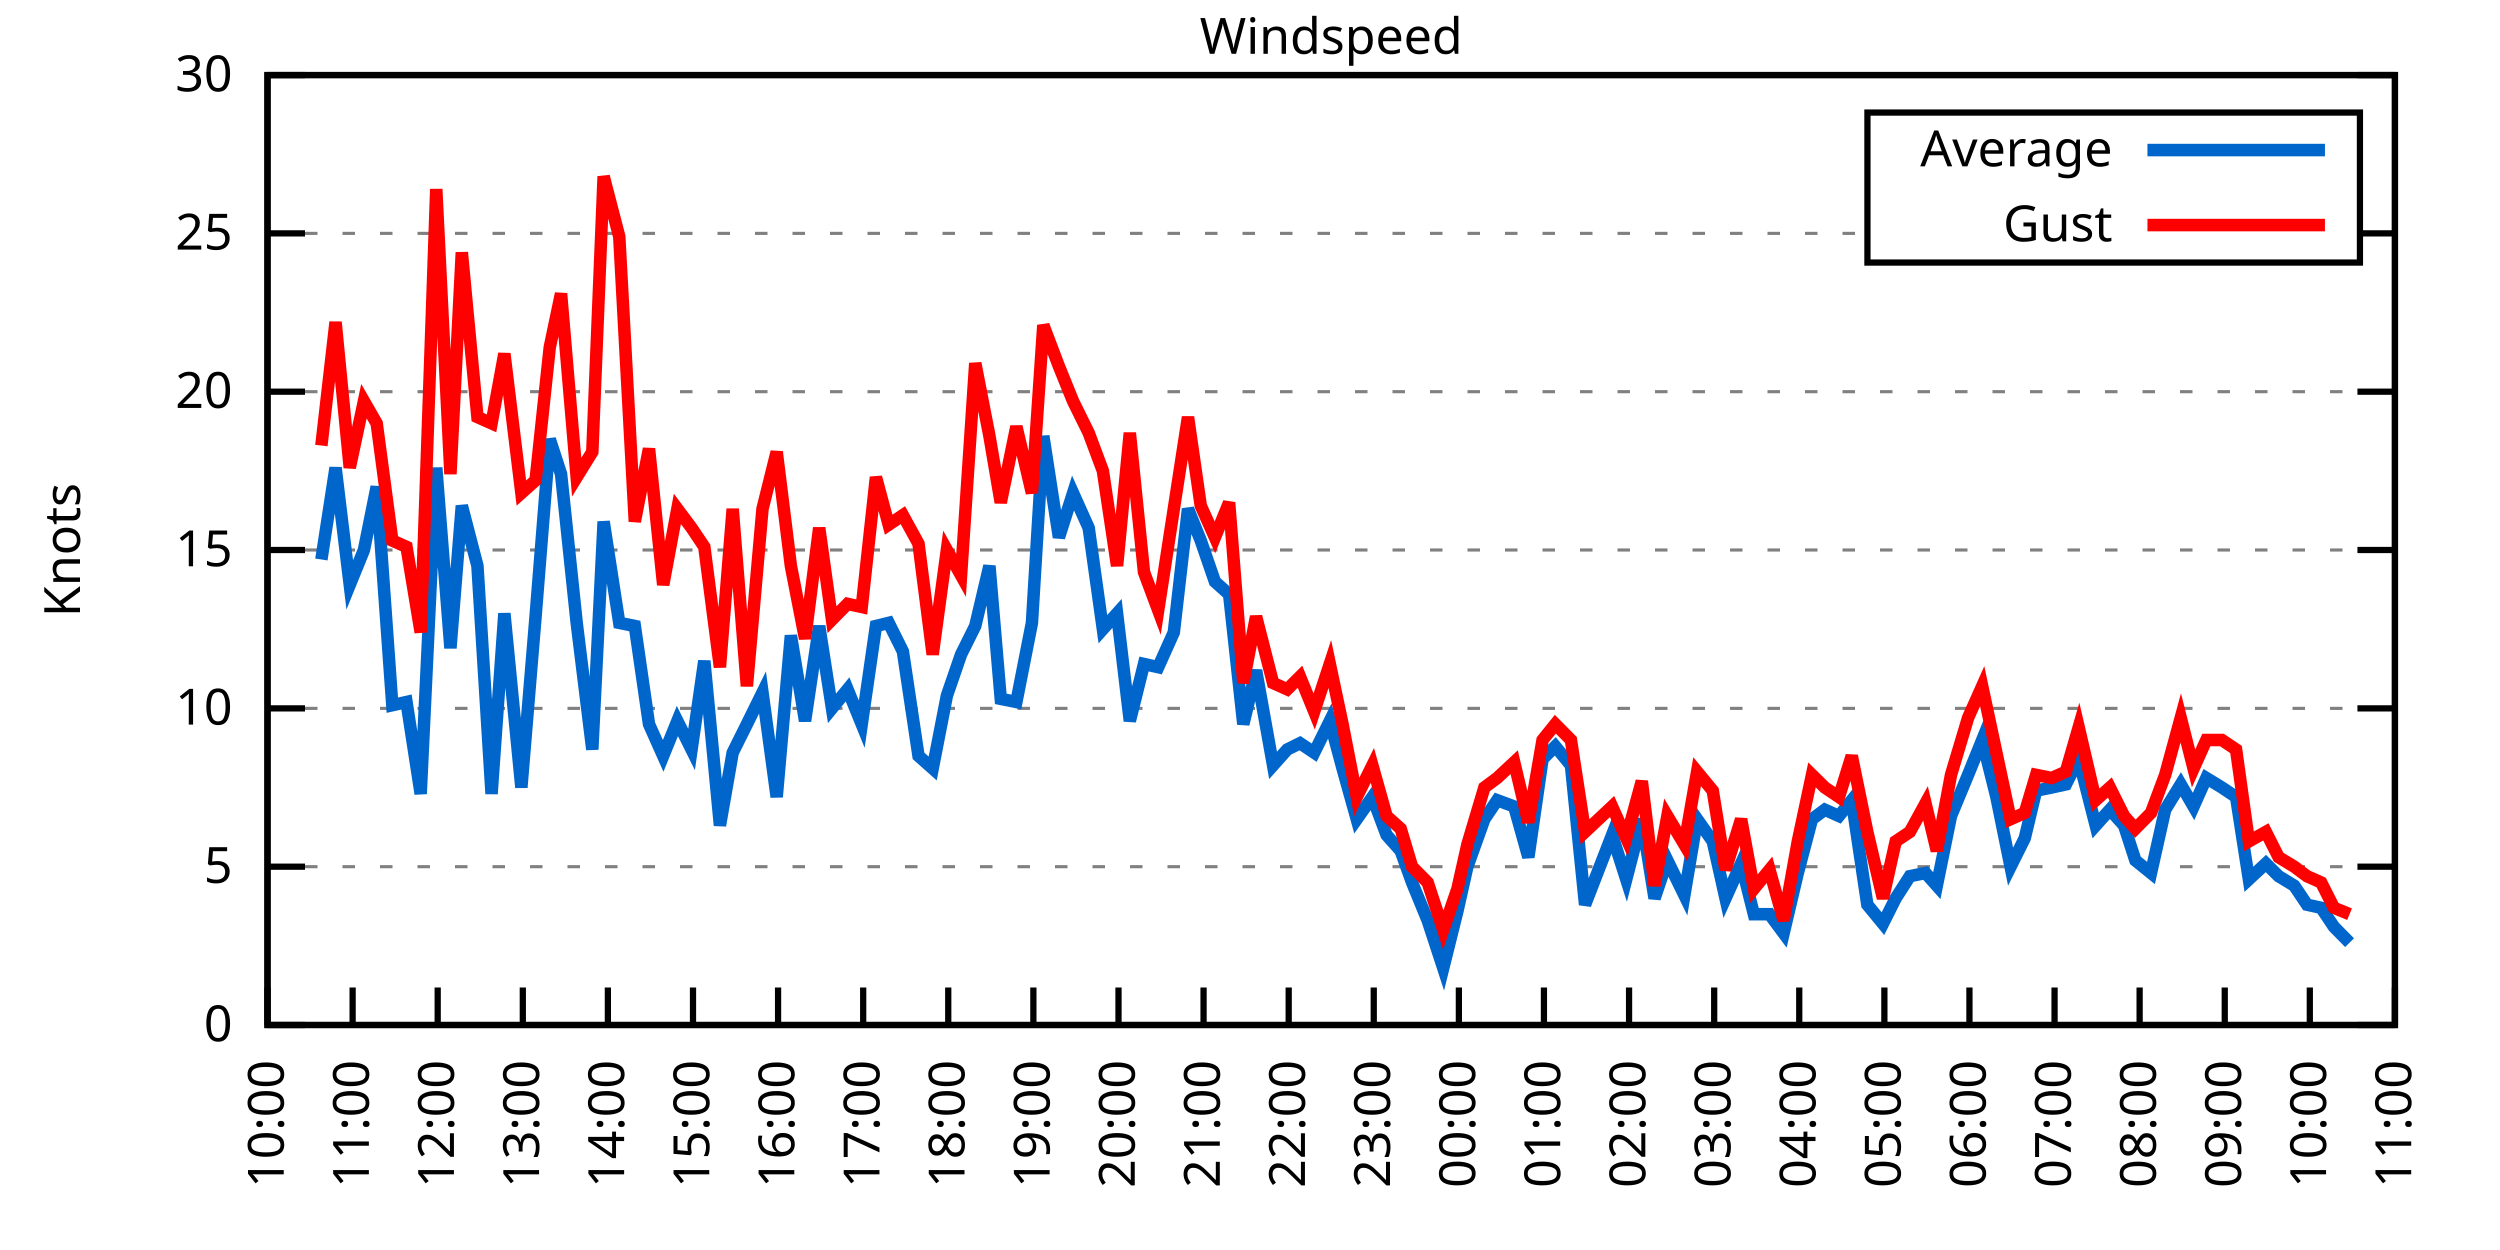
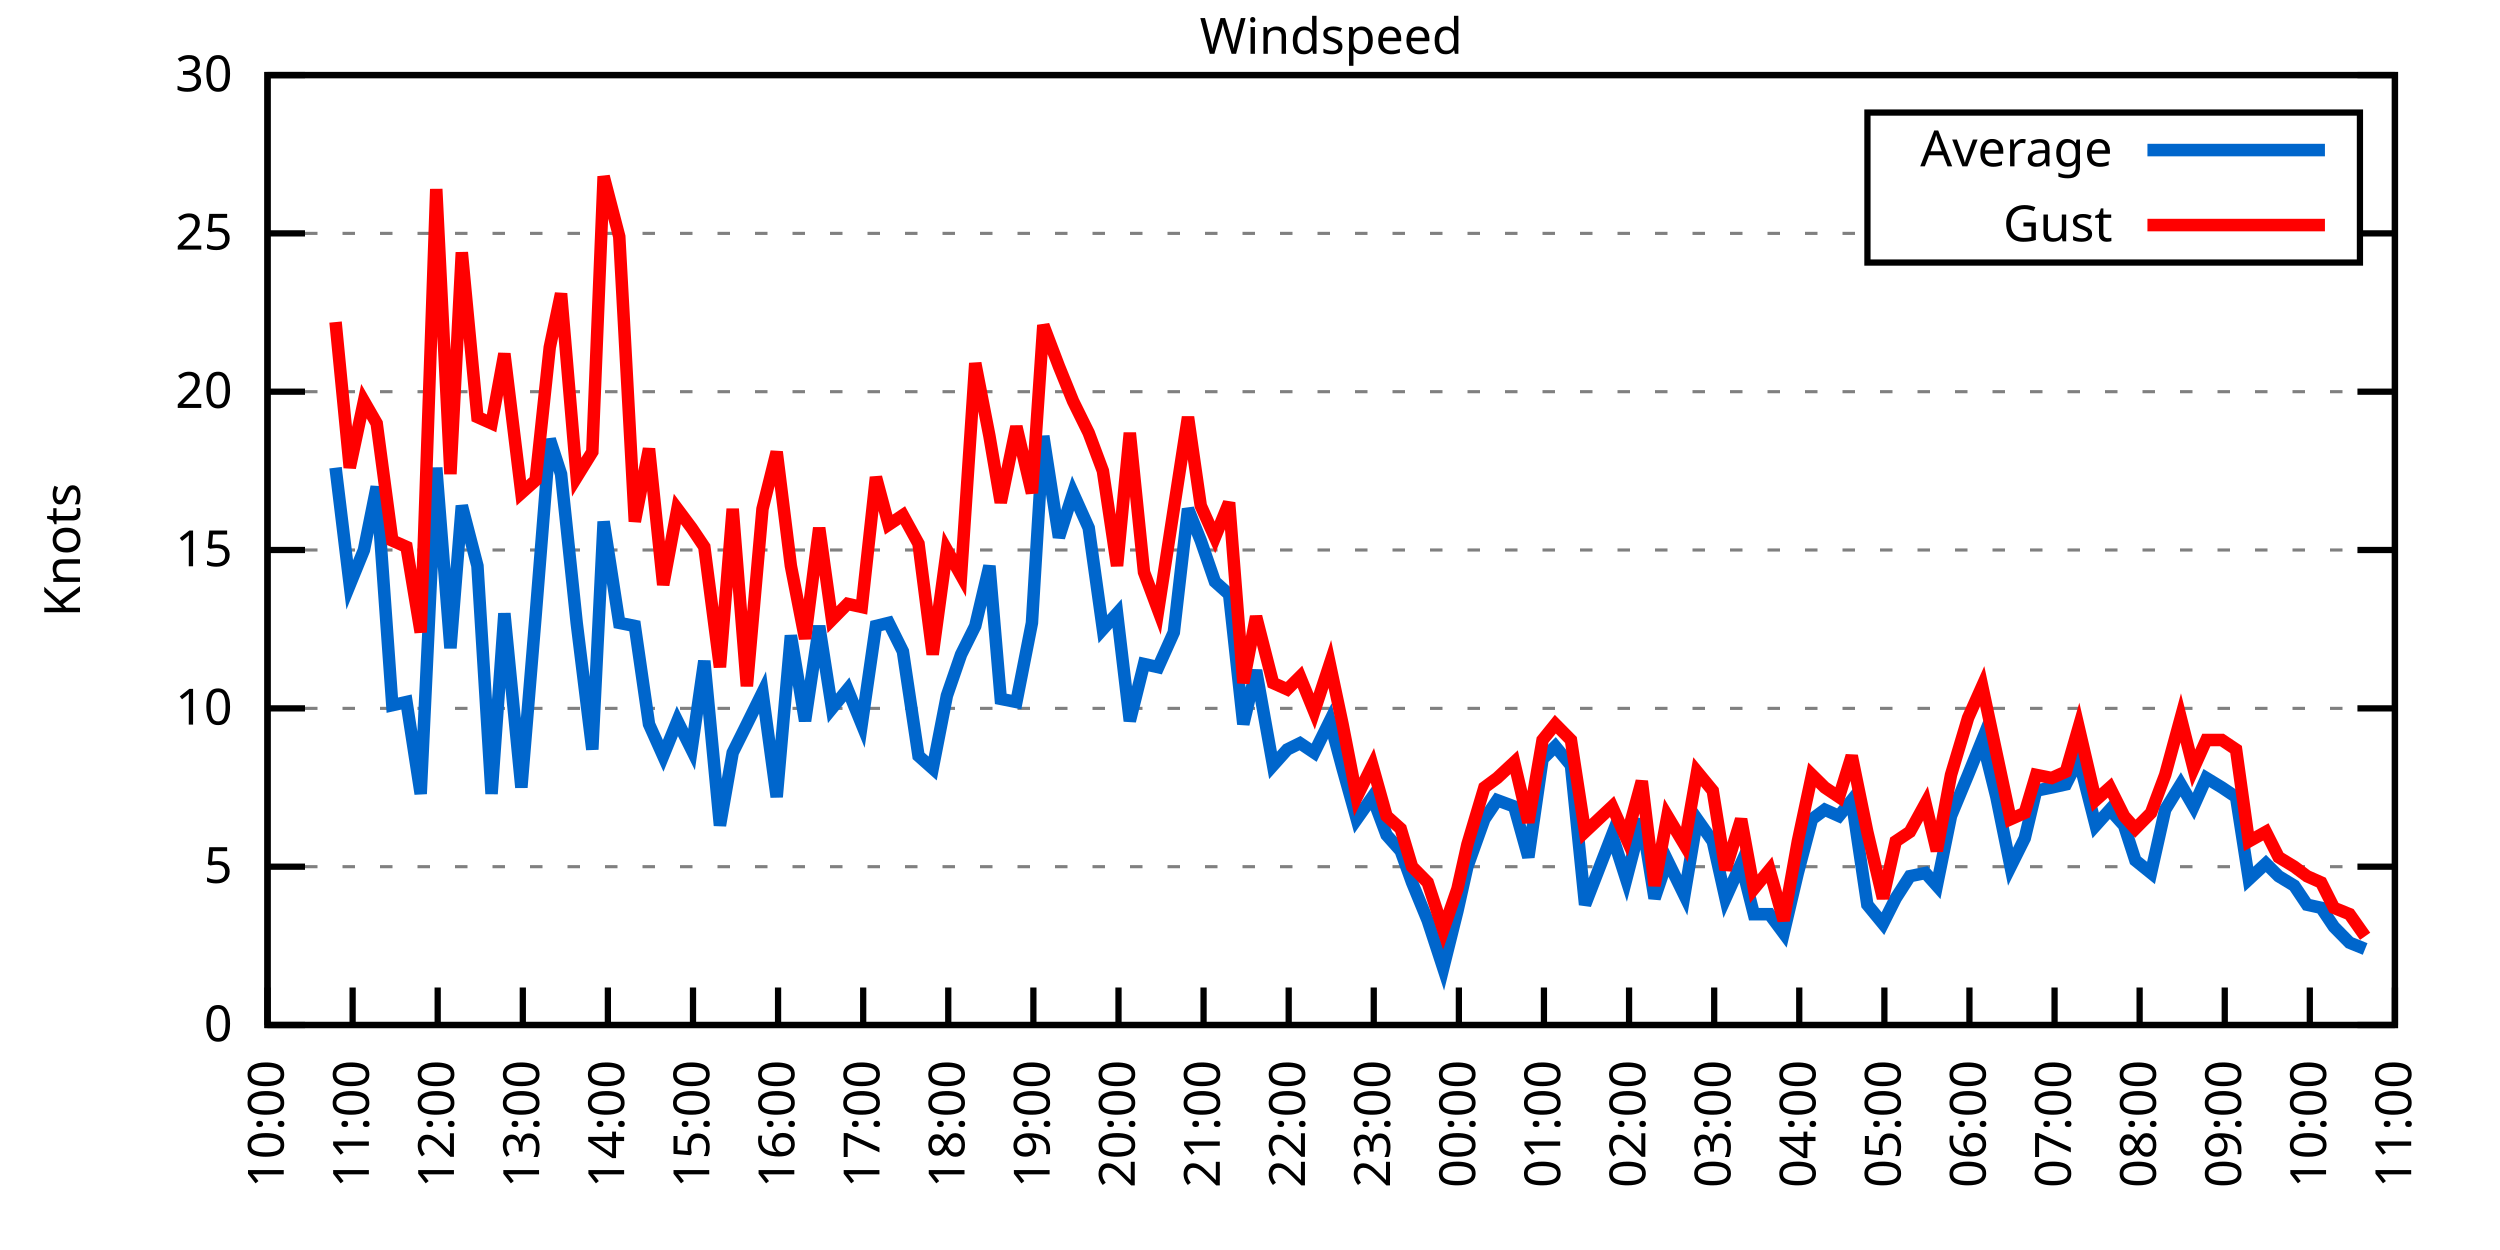
<svg xmlns="http://www.w3.org/2000/svg" xmlns:xlink="http://www.w3.org/1999/xlink" width="400" height="200" viewBox="0 0 400 200">
  <g id="gnuplot_canvas">
    <rect x="0" y="0" width="400" height="200" fill="none" />
    <defs>
      <circle id="gpDot" r="0.5" stroke-width="0.5" stroke="currentColor" />
      <path id="gpPt0" stroke-width="0.333" stroke="currentColor" d="M-1,0 h2 M0,-1 v2" />
      <path id="gpPt1" stroke-width="0.333" stroke="currentColor" d="M-1,-1 L1,1 M1,-1 L-1,1" />
      <path id="gpPt2" stroke-width="0.333" stroke="currentColor" d="M-1,0 L1,0 M0,-1 L0,1 M-1,-1 L1,1 M-1,1 L1,-1" />
      <rect id="gpPt3" stroke-width="0.333" stroke="currentColor" x="-1" y="-1" width="2" height="2" />
      <rect id="gpPt4" stroke-width="0.333" stroke="currentColor" fill="currentColor" x="-1" y="-1" width="2" height="2" />
      <circle id="gpPt5" stroke-width="0.333" stroke="currentColor" cx="0" cy="0" r="1" />
      <use xlink:href="#gpPt5" id="gpPt6" fill="currentColor" stroke="none" />
      <path id="gpPt7" stroke-width="0.333" stroke="currentColor" d="M0,-1.33 L-1.33,0.67 L1.33,0.67 z" />
      <use xlink:href="#gpPt7" id="gpPt8" fill="currentColor" stroke="none" />
      <use xlink:href="#gpPt7" id="gpPt9" stroke="currentColor" transform="rotate(180)" />
      <use xlink:href="#gpPt9" id="gpPt10" fill="currentColor" stroke="none" />
      <use xlink:href="#gpPt3" id="gpPt11" stroke="currentColor" transform="rotate(45)" />
      <use xlink:href="#gpPt11" id="gpPt12" fill="currentColor" stroke="none" />
      <path id="gpPt13" stroke-width="0.333" stroke="currentColor" d="M0,1.330 L1.265,0.411 L0.782,-1.067 L-0.782,-1.076 L-1.265,0.411 z" />
      <use xlink:href="#gpPt13" id="gpPt14" fill="currentColor" stroke="none" />
      <filter id="textbox" filterUnits="objectBoundingBox" x="0" y="0" height="1" width="1">
        <feFlood flood-color="white" flood-opacity="1" result="bgnd" />
        <feComposite in="SourceGraphic" in2="bgnd" operator="atop" />
      </filter>
      <filter id="greybox" filterUnits="objectBoundingBox" x="0" y="0" height="1" width="1">
        <feFlood flood-color="lightgrey" flood-opacity="1" result="grey" />
        <feComposite in="SourceGraphic" in2="grey" operator="atop" />
      </filter>
    </defs>
    <g fill="none" color="white" stroke="currentColor" stroke-width="1.00" stroke-linecap="butt" stroke-linejoin="miter">
</g>
    <g fill="none" color="black" stroke="currentColor" stroke-width="1.00" stroke-linecap="butt" stroke-linejoin="miter">
      <g stroke="none" shape-rendering="crispEdges">
        <polygon fill="rgb(255, 255, 255)" points="42.80,164.00 383.18,164.00 383.18,12.02 42.80,12.02 " />
      </g>
    </g>
    <g fill="none" color="black" stroke="currentColor" stroke-width="1.00" stroke-linecap="butt" stroke-linejoin="miter">
</g>
    <g fill="none" color="black" stroke="black" stroke-width="0.50" stroke-linecap="butt" stroke-linejoin="miter">
</g>
    <g fill="none" color="gray" stroke="currentColor" stroke-width="0.50" stroke-linecap="butt" stroke-linejoin="miter">
      <path stroke="gray" stroke-dasharray="2,4" class="gridline" d="M42.80,164.00 L383.19,164.00  " />
    </g>
    <g fill="none" color="gray" stroke="gray" stroke-width="1.00" stroke-linecap="butt" stroke-linejoin="miter">
</g>
    <g fill="none" color="black" stroke="currentColor" stroke-width="1.00" stroke-linecap="butt" stroke-linejoin="miter">
      <path stroke="black" d="M42.80,164.00 L48.80,164.00 M383.19,164.00 L377.19,164.00  " />
      <g transform="translate(37.20,166.60)" stroke="none" fill="black" font-family="Sans" font-size="8.00" text-anchor="end">
        <text>
          <tspan font-family="Sans"> 0</tspan>
        </text>
      </g>
    </g>
    <g fill="none" color="black" stroke="currentColor" stroke-width="1.00" stroke-linecap="butt" stroke-linejoin="miter">
</g>
    <g fill="none" color="black" stroke="black" stroke-width="0.50" stroke-linecap="butt" stroke-linejoin="miter">
</g>
    <g fill="none" color="gray" stroke="currentColor" stroke-width="0.50" stroke-linecap="butt" stroke-linejoin="miter">
      <path stroke="gray" stroke-dasharray="2,4" class="gridline" d="M42.80,138.67 L383.19,138.67  " />
    </g>
    <g fill="none" color="gray" stroke="gray" stroke-width="1.00" stroke-linecap="butt" stroke-linejoin="miter">
</g>
    <g fill="none" color="black" stroke="currentColor" stroke-width="1.00" stroke-linecap="butt" stroke-linejoin="miter">
      <path stroke="black" d="M42.80,138.67 L48.80,138.67 M383.19,138.67 L377.19,138.67  " />
      <g transform="translate(37.20,141.27)" stroke="none" fill="black" font-family="Sans" font-size="8.00" text-anchor="end">
        <text>
          <tspan font-family="Sans"> 5</tspan>
        </text>
      </g>
    </g>
    <g fill="none" color="black" stroke="currentColor" stroke-width="1.00" stroke-linecap="butt" stroke-linejoin="miter">
</g>
    <g fill="none" color="black" stroke="black" stroke-width="0.50" stroke-linecap="butt" stroke-linejoin="miter">
</g>
    <g fill="none" color="gray" stroke="currentColor" stroke-width="0.50" stroke-linecap="butt" stroke-linejoin="miter">
      <path stroke="gray" stroke-dasharray="2,4" class="gridline" d="M42.80,113.34 L383.19,113.34  " />
    </g>
    <g fill="none" color="gray" stroke="gray" stroke-width="1.00" stroke-linecap="butt" stroke-linejoin="miter">
</g>
    <g fill="none" color="black" stroke="currentColor" stroke-width="1.00" stroke-linecap="butt" stroke-linejoin="miter">
      <path stroke="black" d="M42.80,113.34 L48.80,113.34 M383.19,113.34 L377.19,113.34  " />
      <g transform="translate(37.20,115.94)" stroke="none" fill="black" font-family="Sans" font-size="8.00" text-anchor="end">
        <text>
          <tspan font-family="Sans"> 10</tspan>
        </text>
      </g>
    </g>
    <g fill="none" color="black" stroke="currentColor" stroke-width="1.00" stroke-linecap="butt" stroke-linejoin="miter">
</g>
    <g fill="none" color="black" stroke="black" stroke-width="0.50" stroke-linecap="butt" stroke-linejoin="miter">
</g>
    <g fill="none" color="gray" stroke="currentColor" stroke-width="0.50" stroke-linecap="butt" stroke-linejoin="miter">
      <path stroke="gray" stroke-dasharray="2,4" class="gridline" d="M42.80,88.00 L383.19,88.00  " />
    </g>
    <g fill="none" color="gray" stroke="gray" stroke-width="1.00" stroke-linecap="butt" stroke-linejoin="miter">
</g>
    <g fill="none" color="black" stroke="currentColor" stroke-width="1.00" stroke-linecap="butt" stroke-linejoin="miter">
      <path stroke="black" d="M42.80,88.00 L48.80,88.00 M383.19,88.00 L377.19,88.00  " />
      <g transform="translate(37.20,90.60)" stroke="none" fill="black" font-family="Sans" font-size="8.00" text-anchor="end">
        <text>
          <tspan font-family="Sans"> 15</tspan>
        </text>
      </g>
    </g>
    <g fill="none" color="black" stroke="currentColor" stroke-width="1.00" stroke-linecap="butt" stroke-linejoin="miter">
</g>
    <g fill="none" color="black" stroke="black" stroke-width="0.50" stroke-linecap="butt" stroke-linejoin="miter">
</g>
    <g fill="none" color="gray" stroke="currentColor" stroke-width="0.50" stroke-linecap="butt" stroke-linejoin="miter">
      <path stroke="gray" stroke-dasharray="2,4" class="gridline" d="M42.80,62.67 L383.19,62.67  " />
    </g>
    <g fill="none" color="gray" stroke="gray" stroke-width="1.00" stroke-linecap="butt" stroke-linejoin="miter">
</g>
    <g fill="none" color="black" stroke="currentColor" stroke-width="1.00" stroke-linecap="butt" stroke-linejoin="miter">
      <path stroke="black" d="M42.80,62.67 L48.80,62.67 M383.19,62.67 L377.19,62.67  " />
      <g transform="translate(37.20,65.27)" stroke="none" fill="black" font-family="Sans" font-size="8.00" text-anchor="end">
        <text>
          <tspan font-family="Sans"> 20</tspan>
        </text>
      </g>
    </g>
    <g fill="none" color="black" stroke="currentColor" stroke-width="1.00" stroke-linecap="butt" stroke-linejoin="miter">
</g>
    <g fill="none" color="black" stroke="black" stroke-width="0.50" stroke-linecap="butt" stroke-linejoin="miter">
</g>
    <g fill="none" color="gray" stroke="currentColor" stroke-width="0.50" stroke-linecap="butt" stroke-linejoin="miter">
      <path stroke="gray" stroke-dasharray="2,4" class="gridline" d="M42.80,37.34 L298.79,37.34 M377.59,37.34 L383.19,37.34  " />
    </g>
    <g fill="none" color="gray" stroke="gray" stroke-width="1.00" stroke-linecap="butt" stroke-linejoin="miter">
</g>
    <g fill="none" color="black" stroke="currentColor" stroke-width="1.00" stroke-linecap="butt" stroke-linejoin="miter">
      <path stroke="black" d="M42.80,37.34 L48.80,37.34 M383.19,37.34 L377.19,37.34  " />
      <g transform="translate(37.20,39.94)" stroke="none" fill="black" font-family="Sans" font-size="8.00" text-anchor="end">
        <text>
          <tspan font-family="Sans"> 25</tspan>
        </text>
      </g>
    </g>
    <g fill="none" color="black" stroke="currentColor" stroke-width="1.00" stroke-linecap="butt" stroke-linejoin="miter">
</g>
    <g fill="none" color="black" stroke="black" stroke-width="0.50" stroke-linecap="butt" stroke-linejoin="miter">
</g>
    <g fill="none" color="gray" stroke="currentColor" stroke-width="0.50" stroke-linecap="butt" stroke-linejoin="miter">
      <path stroke="gray" stroke-dasharray="2,4" class="gridline" d="M42.80,12.01 L383.19,12.01  " />
    </g>
    <g fill="none" color="gray" stroke="gray" stroke-width="1.00" stroke-linecap="butt" stroke-linejoin="miter">
</g>
    <g fill="none" color="black" stroke="currentColor" stroke-width="1.00" stroke-linecap="butt" stroke-linejoin="miter">
      <path stroke="black" d="M42.80,12.01 L48.80,12.01 M383.19,12.01 L377.19,12.01  " />
      <g transform="translate(37.20,14.61)" stroke="none" fill="black" font-family="Sans" font-size="8.00" text-anchor="end">
        <text>
          <tspan font-family="Sans"> 30</tspan>
        </text>
      </g>
    </g>
    <g fill="none" color="black" stroke="currentColor" stroke-width="1.00" stroke-linecap="butt" stroke-linejoin="miter">
      <path stroke="black" d="M42.80,164.00 L42.80,158.00  " />
      <g transform="translate(45.40,169.60) rotate(270.00)" stroke="none" fill="black" font-family="Sans" font-size="8.00" text-anchor="end">
        <text>
          <tspan font-family="Sans">10:00</tspan>
        </text>
      </g>
    </g>
    <g fill="none" color="black" stroke="currentColor" stroke-width="1.00" stroke-linecap="butt" stroke-linejoin="miter">
      <path stroke="black" d="M56.42,164.00 L56.42,158.00  " />
      <g transform="translate(59.02,169.60) rotate(270.00)" stroke="none" fill="black" font-family="Sans" font-size="8.00" text-anchor="end">
        <text>
          <tspan font-family="Sans">11:00</tspan>
        </text>
      </g>
    </g>
    <g fill="none" color="black" stroke="currentColor" stroke-width="1.00" stroke-linecap="butt" stroke-linejoin="miter">
      <path stroke="black" d="M70.03,164.00 L70.03,158.00  " />
      <g transform="translate(72.63,169.60) rotate(270.00)" stroke="none" fill="black" font-family="Sans" font-size="8.00" text-anchor="end">
        <text>
          <tspan font-family="Sans">12:00</tspan>
        </text>
      </g>
    </g>
    <g fill="none" color="black" stroke="currentColor" stroke-width="1.00" stroke-linecap="butt" stroke-linejoin="miter">
      <path stroke="black" d="M83.65,164.00 L83.65,158.00  " />
      <g transform="translate(86.25,169.60) rotate(270.00)" stroke="none" fill="black" font-family="Sans" font-size="8.00" text-anchor="end">
        <text>
          <tspan font-family="Sans">13:00</tspan>
        </text>
      </g>
    </g>
    <g fill="none" color="black" stroke="currentColor" stroke-width="1.00" stroke-linecap="butt" stroke-linejoin="miter">
      <path stroke="black" d="M97.26,164.00 L97.26,158.00  " />
      <g transform="translate(99.86,169.60) rotate(270.00)" stroke="none" fill="black" font-family="Sans" font-size="8.00" text-anchor="end">
        <text>
          <tspan font-family="Sans">14:00</tspan>
        </text>
      </g>
    </g>
    <g fill="none" color="black" stroke="currentColor" stroke-width="1.00" stroke-linecap="butt" stroke-linejoin="miter">
      <path stroke="black" d="M110.88,164.00 L110.88,158.00  " />
      <g transform="translate(113.48,169.60) rotate(270.00)" stroke="none" fill="black" font-family="Sans" font-size="8.00" text-anchor="end">
        <text>
          <tspan font-family="Sans">15:00</tspan>
        </text>
      </g>
    </g>
    <g fill="none" color="black" stroke="currentColor" stroke-width="1.00" stroke-linecap="butt" stroke-linejoin="miter">
      <path stroke="black" d="M124.49,164.00 L124.49,158.00  " />
      <g transform="translate(127.09,169.60) rotate(270.00)" stroke="none" fill="black" font-family="Sans" font-size="8.00" text-anchor="end">
        <text>
          <tspan font-family="Sans">16:00</tspan>
        </text>
      </g>
    </g>
    <g fill="none" color="black" stroke="currentColor" stroke-width="1.00" stroke-linecap="butt" stroke-linejoin="miter">
      <path stroke="black" d="M138.11,164.00 L138.11,158.00  " />
      <g transform="translate(140.71,169.60) rotate(270.00)" stroke="none" fill="black" font-family="Sans" font-size="8.00" text-anchor="end">
        <text>
          <tspan font-family="Sans">17:00</tspan>
        </text>
      </g>
    </g>
    <g fill="none" color="black" stroke="currentColor" stroke-width="1.00" stroke-linecap="butt" stroke-linejoin="miter">
      <path stroke="black" d="M151.72,164.00 L151.72,158.00  " />
      <g transform="translate(154.32,169.60) rotate(270.00)" stroke="none" fill="black" font-family="Sans" font-size="8.00" text-anchor="end">
        <text>
          <tspan font-family="Sans">18:00</tspan>
        </text>
      </g>
    </g>
    <g fill="none" color="black" stroke="currentColor" stroke-width="1.00" stroke-linecap="butt" stroke-linejoin="miter">
      <path stroke="black" d="M165.34,164.00 L165.34,158.00  " />
      <g transform="translate(167.94,169.60) rotate(270.00)" stroke="none" fill="black" font-family="Sans" font-size="8.00" text-anchor="end">
        <text>
          <tspan font-family="Sans">19:00</tspan>
        </text>
      </g>
    </g>
    <g fill="none" color="black" stroke="currentColor" stroke-width="1.00" stroke-linecap="butt" stroke-linejoin="miter">
      <path stroke="black" d="M178.96,164.00 L178.96,158.00  " />
      <g transform="translate(181.56,169.60) rotate(270.00)" stroke="none" fill="black" font-family="Sans" font-size="8.00" text-anchor="end">
        <text>
          <tspan font-family="Sans">20:00</tspan>
        </text>
      </g>
    </g>
    <g fill="none" color="black" stroke="currentColor" stroke-width="1.00" stroke-linecap="butt" stroke-linejoin="miter">
      <path stroke="black" d="M192.57,164.00 L192.57,158.00  " />
      <g transform="translate(195.17,169.60) rotate(270.00)" stroke="none" fill="black" font-family="Sans" font-size="8.00" text-anchor="end">
        <text>
          <tspan font-family="Sans">21:00</tspan>
        </text>
      </g>
    </g>
    <g fill="none" color="black" stroke="currentColor" stroke-width="1.00" stroke-linecap="butt" stroke-linejoin="miter">
      <path stroke="black" d="M206.19,164.00 L206.19,158.00  " />
      <g transform="translate(208.79,169.60) rotate(270.00)" stroke="none" fill="black" font-family="Sans" font-size="8.00" text-anchor="end">
        <text>
          <tspan font-family="Sans">22:00</tspan>
        </text>
      </g>
    </g>
    <g fill="none" color="black" stroke="currentColor" stroke-width="1.00" stroke-linecap="butt" stroke-linejoin="miter">
      <path stroke="black" d="M219.80,164.00 L219.80,158.00  " />
      <g transform="translate(222.40,169.60) rotate(270.00)" stroke="none" fill="black" font-family="Sans" font-size="8.00" text-anchor="end">
        <text>
          <tspan font-family="Sans">23:00</tspan>
        </text>
      </g>
    </g>
    <g fill="none" color="black" stroke="currentColor" stroke-width="1.00" stroke-linecap="butt" stroke-linejoin="miter">
      <path stroke="black" d="M233.42,164.00 L233.42,158.00  " />
      <g transform="translate(236.02,169.60) rotate(270.00)" stroke="none" fill="black" font-family="Sans" font-size="8.00" text-anchor="end">
        <text>
          <tspan font-family="Sans">00:00</tspan>
        </text>
      </g>
    </g>
    <g fill="none" color="black" stroke="currentColor" stroke-width="1.00" stroke-linecap="butt" stroke-linejoin="miter">
      <path stroke="black" d="M247.03,164.00 L247.03,158.00  " />
      <g transform="translate(249.63,169.60) rotate(270.00)" stroke="none" fill="black" font-family="Sans" font-size="8.00" text-anchor="end">
        <text>
          <tspan font-family="Sans">01:00</tspan>
        </text>
      </g>
    </g>
    <g fill="none" color="black" stroke="currentColor" stroke-width="1.00" stroke-linecap="butt" stroke-linejoin="miter">
      <path stroke="black" d="M260.65,164.00 L260.65,158.00  " />
      <g transform="translate(263.25,169.60) rotate(270.00)" stroke="none" fill="black" font-family="Sans" font-size="8.00" text-anchor="end">
        <text>
          <tspan font-family="Sans">02:00</tspan>
        </text>
      </g>
    </g>
    <g fill="none" color="black" stroke="currentColor" stroke-width="1.00" stroke-linecap="butt" stroke-linejoin="miter">
      <path stroke="black" d="M274.27,164.00 L274.27,158.00  " />
      <g transform="translate(276.87,169.60) rotate(270.00)" stroke="none" fill="black" font-family="Sans" font-size="8.00" text-anchor="end">
        <text>
          <tspan font-family="Sans">03:00</tspan>
        </text>
      </g>
    </g>
    <g fill="none" color="black" stroke="currentColor" stroke-width="1.00" stroke-linecap="butt" stroke-linejoin="miter">
      <path stroke="black" d="M287.88,164.00 L287.88,158.00  " />
      <g transform="translate(290.48,169.60) rotate(270.00)" stroke="none" fill="black" font-family="Sans" font-size="8.00" text-anchor="end">
        <text>
          <tspan font-family="Sans">04:00</tspan>
        </text>
      </g>
    </g>
    <g fill="none" color="black" stroke="currentColor" stroke-width="1.00" stroke-linecap="butt" stroke-linejoin="miter">
      <path stroke="black" d="M301.50,164.00 L301.50,158.00  " />
      <g transform="translate(304.10,169.60) rotate(270.00)" stroke="none" fill="black" font-family="Sans" font-size="8.00" text-anchor="end">
        <text>
          <tspan font-family="Sans">05:00</tspan>
        </text>
      </g>
    </g>
    <g fill="none" color="black" stroke="currentColor" stroke-width="1.00" stroke-linecap="butt" stroke-linejoin="miter">
      <path stroke="black" d="M315.11,164.00 L315.11,158.00  " />
      <g transform="translate(317.71,169.60) rotate(270.00)" stroke="none" fill="black" font-family="Sans" font-size="8.00" text-anchor="end">
        <text>
          <tspan font-family="Sans">06:00</tspan>
        </text>
      </g>
    </g>
    <g fill="none" color="black" stroke="currentColor" stroke-width="1.00" stroke-linecap="butt" stroke-linejoin="miter">
      <path stroke="black" d="M328.73,164.00 L328.73,158.00  " />
      <g transform="translate(331.33,169.60) rotate(270.00)" stroke="none" fill="black" font-family="Sans" font-size="8.00" text-anchor="end">
        <text>
          <tspan font-family="Sans">07:00</tspan>
        </text>
      </g>
    </g>
    <g fill="none" color="black" stroke="currentColor" stroke-width="1.00" stroke-linecap="butt" stroke-linejoin="miter">
      <path stroke="black" d="M342.34,164.00 L342.34,158.00  " />
      <g transform="translate(344.94,169.60) rotate(270.00)" stroke="none" fill="black" font-family="Sans" font-size="8.00" text-anchor="end">
        <text>
          <tspan font-family="Sans">08:00</tspan>
        </text>
      </g>
    </g>
    <g fill="none" color="black" stroke="currentColor" stroke-width="1.00" stroke-linecap="butt" stroke-linejoin="miter">
      <path stroke="black" d="M355.96,164.00 L355.96,158.00  " />
      <g transform="translate(358.56,169.60) rotate(270.00)" stroke="none" fill="black" font-family="Sans" font-size="8.00" text-anchor="end">
        <text>
          <tspan font-family="Sans">09:00</tspan>
        </text>
      </g>
    </g>
    <g fill="none" color="black" stroke="currentColor" stroke-width="1.00" stroke-linecap="butt" stroke-linejoin="miter">
      <path stroke="black" d="M369.57,164.00 L369.57,158.00  " />
      <g transform="translate(372.17,169.60) rotate(270.00)" stroke="none" fill="black" font-family="Sans" font-size="8.00" text-anchor="end">
        <text>
          <tspan font-family="Sans">10:00</tspan>
        </text>
      </g>
    </g>
    <g fill="none" color="black" stroke="currentColor" stroke-width="1.00" stroke-linecap="butt" stroke-linejoin="miter">
      <path stroke="black" d="M383.19,164.00 L383.19,158.00  " />
      <g transform="translate(385.79,169.60) rotate(270.00)" stroke="none" fill="black" font-family="Sans" font-size="8.00" text-anchor="end">
        <text>
          <tspan font-family="Sans">11:00</tspan>
        </text>
      </g>
    </g>
    <g fill="none" color="black" stroke="currentColor" stroke-width="1.00" stroke-linecap="butt" stroke-linejoin="miter">
</g>
    <g fill="none" color="black" stroke="currentColor" stroke-width="1.00" stroke-linecap="butt" stroke-linejoin="miter">
      <path stroke="black" d="M42.80,12.01 L42.80,164.00 L383.19,164.00 L383.19,12.01 L42.80,12.01 Z  " />
    </g>
    <g fill="none" color="black" stroke="currentColor" stroke-width="1.00" stroke-linecap="butt" stroke-linejoin="miter">
</g>
    <g fill="none" color="black" stroke="currentColor" stroke-width="1.00" stroke-linecap="butt" stroke-linejoin="miter">
      <path stroke="black" d="M298.79,42.01 L298.79,18.01 L377.59,18.01 L377.59,42.01 L298.79,42.01 Z  " />
    </g>
    <g id="Windspeed_plot_1">
      <g fill="none" color="white" stroke="black" stroke-width="2.00" stroke-linecap="butt" stroke-linejoin="miter">
</g>
      <g fill="none" color="black" stroke="currentColor" stroke-width="2.00" stroke-linecap="butt" stroke-linejoin="miter">
        <g transform="translate(337.99,26.61)" stroke="none" fill="black" font-family="Sans" font-size="8.00" text-anchor="end">
          <text>
            <tspan font-family="Sans">Average</tspan>
          </text>
        </g>
      </g>
      <g fill="none" color="black" stroke="currentColor" stroke-width="2.00" stroke-linecap="butt" stroke-linejoin="miter">
-         <path stroke="rgb(  0, 102, 204)" d="M343.59,24.01 L371.99,24.01 M51.42,89.52 L53.69,74.83 L55.96,93.58 L58.23,88.00 L60.27,77.87 L62.77,112.83   L65.04,112.32 L67.31,127.02 L69.80,74.83 L72.07,103.71 L73.89,80.91 L76.39,90.54 L78.65,127.02 L80.70,98.14   L83.42,126.00 L85.69,98.64 L87.96,70.27 L89.77,75.85 L92.27,99.66 L94.77,119.92 L96.58,83.45 L99.08,99.66   L101.57,100.16 L103.84,115.87 L106.11,120.94 L108.38,115.36 L110.65,119.92 L112.69,105.74 L115.19,132.08 L117.23,120.43   L119.50,115.87 L122.00,110.80 L124.27,127.52 L126.54,101.68 L128.81,115.36 L131.07,100.16 L133.12,113.34 L135.61,110.30   L137.88,115.87 L140.15,100.16 L142.19,99.66 L144.46,104.22 L146.96,120.94 L149.23,122.96 L151.50,111.31 L153.77,104.72   L156.04,100.16 L158.31,90.54 L160.12,111.82 L162.62,112.32 L165.11,99.66 L166.93,69.77 L169.43,85.98 L171.69,78.89   L174.19,84.46 L176.46,100.67 L178.73,98.14 L180.77,115.36 L183.04,106.24 L185.31,106.75 L187.81,101.18 L190.08,81.42   L192.12,86.49 L194.39,93.07 L196.66,95.10 L198.93,115.87 L200.97,107.26 L203.69,122.46 L205.96,119.92 L208.00,118.91   L210.27,120.43 L212.77,115.36 L214.81,122.96 L217.08,131.07 L219.58,127.52 L221.85,133.60 L224.11,136.14 L225.93,141.20   L228.43,147.28 L230.92,154.88 L233.19,145.76 L234.78,138.67 L237.50,131.07 L239.55,128.03 L242.27,129.04 L244.54,137.15   L246.81,121.44 L248.85,119.42 L251.35,122.46 L253.61,144.75 L257.93,133.60 L260.20,140.69 L262.69,131.07 L264.73,143.73   L266.78,137.66 L269.50,143.23 L271.54,131.07 L274.04,134.62 L276.08,143.73 L278.58,138.16 L280.62,146.27 L283.12,146.27   L285.38,149.31 L287.65,139.68 L289.92,131.07 L291.97,129.55 L294.23,130.56 L296.28,128.03 L298.77,144.75 L301.27,147.79   L303.31,143.73 L305.58,140.19 L308.08,139.68 L309.89,141.71 L312.16,130.56 L314.89,123.98 L317.15,118.40 L319.42,127.52   L321.69,138.67 L323.96,134.11 L325.78,126.51 L328.27,126.00 L330.54,125.50 L332.59,121.44 L335.31,132.08 L337.58,129.55   L339.85,132.08 L341.66,137.66 L344.16,139.68 L346.43,129.55 L348.92,125.50 L350.97,129.04 L353.01,124.48 L355.50,126.00   L357.77,127.52 L359.82,140.69 L362.54,138.16 L364.58,140.19 L367.08,141.71 L369.12,144.75 L371.39,145.25 L373.43,148.29   L375.93,150.83  " />
+         <path stroke="rgb(  0, 102, 204)" d="M343.59,24.01 L371.99,24.01 M53.69,74.83 L55.96,93.58 L58.23,88.00 L60.27,77.87 L62.77,112.83 L65.04,112.32   L67.31,127.02 L69.80,74.83 L72.07,103.71 L73.89,80.91 L76.39,90.54 L78.65,127.02 L80.70,98.14 L83.42,126.00   L85.69,98.64 L87.96,70.27 L89.77,75.85 L92.27,99.66 L94.77,119.92 L96.58,83.45 L99.08,99.66 L101.57,100.16   L103.84,115.87 L106.11,120.94 L108.38,115.36 L110.65,119.92 L112.69,105.74 L115.19,132.08 L117.23,120.43 L119.50,115.87   L122.00,110.80 L124.27,127.52 L126.54,101.68 L128.81,115.36 L131.07,100.16 L133.12,113.34 L135.61,110.30 L137.88,115.87   L140.15,100.16 L142.19,99.66 L144.46,104.22 L146.96,120.94 L149.23,122.96 L151.50,111.31 L153.77,104.72 L156.04,100.16   L158.31,90.54 L160.12,111.82 L162.62,112.32 L165.11,99.66 L166.93,69.77 L169.43,85.98 L171.69,78.89 L174.19,84.46   L176.46,100.67 L178.73,98.14 L180.77,115.36 L183.04,106.24 L185.31,106.75 L187.81,101.18 L190.08,81.42 L192.12,86.49   L194.39,93.07 L196.66,95.10 L198.93,115.87 L200.97,107.26 L203.69,122.46 L205.96,119.92 L208.00,118.91 L210.27,120.43   L212.77,115.36 L214.81,122.96 L217.08,131.07 L219.58,127.52 L221.85,133.60 L224.11,136.14 L225.93,141.20 L228.43,147.28   L230.92,154.88 L233.19,145.76 L234.78,138.67 L237.50,131.07 L239.55,128.03 L242.27,129.04 L244.54,137.15 L246.81,121.44   L248.85,119.42 L251.35,122.46 L253.61,144.75 L257.93,133.60 L260.20,140.69 L262.69,131.07 L264.73,143.73 L266.78,137.66   L269.50,143.23 L271.54,131.07 L274.04,134.62 L276.08,143.73 L278.58,138.16 L280.62,146.27 L283.12,146.27 L285.38,149.31   L287.65,139.68 L289.92,131.07 L291.97,129.55 L294.23,130.56 L296.28,128.03 L298.77,144.75 L301.27,147.79 L303.31,143.73   L305.58,140.19 L308.08,139.68 L309.89,141.71 L312.16,130.56 L314.89,123.98 L317.15,118.40 L319.42,127.52 L321.69,138.67   L323.96,134.11 L325.78,126.51 L328.27,126.00 L330.54,125.50 L332.59,121.44 L335.31,132.08 L337.58,129.55 L339.85,132.08   L341.66,137.66 L344.16,139.68 L346.43,129.55 L348.92,125.50 L350.97,129.04 L353.01,124.48 L355.50,126.00 L357.77,127.52   L359.82,140.69 L362.54,138.16 L364.58,140.19 L367.08,141.71 L369.12,144.75 L371.39,145.25 L373.43,148.29 L375.93,150.83   L378.42,151.84  " />
      </g>
    </g>
    <g id="Windspeed_plot_2">
      <g fill="none" color="black" stroke="currentColor" stroke-width="2.00" stroke-linecap="butt" stroke-linejoin="miter">
        <g transform="translate(337.99,38.61)" stroke="none" fill="black" font-family="Sans" font-size="8.00" text-anchor="end">
          <text>
            <tspan font-family="Sans">Gust</tspan>
          </text>
        </g>
      </g>
      <g fill="none" color="black" stroke="currentColor" stroke-width="2.00" stroke-linecap="butt" stroke-linejoin="miter">
-         <path stroke="rgb(255,   0,   0)" d="M343.59,36.01 L371.99,36.01 M51.42,71.29 L53.69,51.53 L55.96,74.83 L58.23,64.19 L60.27,67.74 L62.77,86.49   L65.04,87.50 L67.31,101.18 L69.80,30.25 L72.07,75.85 L73.89,40.38 L76.39,66.73 L78.65,67.74 L80.70,56.59   L83.42,78.89 L85.69,76.86 L87.96,55.58 L89.77,46.97 L92.27,76.35 L94.77,72.30 L96.58,28.22 L99.08,37.85   L101.57,83.45 L103.84,71.79 L106.11,93.58 L108.38,81.42 L110.65,84.46 L112.69,87.50 L115.19,106.75 L117.23,81.42   L119.50,109.79 L122.00,81.42 L124.27,72.30 L126.54,90.54 L128.81,102.19 L131.07,84.46 L133.12,99.15 L135.61,96.62   L137.88,97.12 L140.15,76.35 L142.19,83.95 L144.46,82.43 L146.96,86.99 L149.23,104.72 L151.50,88.00 L153.77,92.06   L156.04,58.11 L158.31,69.77 L160.12,80.41 L162.62,68.25 L165.11,78.89 L166.93,52.03 L169.43,58.62 L171.69,64.19   L174.19,69.26 L176.46,75.34 L178.73,90.54 L180.77,69.26 L183.04,91.55 L185.31,97.63 L187.81,81.42 L190.08,66.73   L192.12,80.91 L194.39,85.98 L196.66,80.41 L198.93,109.28 L200.97,98.64 L203.69,109.28 L205.96,110.30 L208.00,108.27   L210.27,113.84 L212.77,106.24 L214.81,115.87 L217.08,127.52 L219.58,122.46 L221.85,130.56 L224.11,132.59 L225.93,138.67   L228.43,141.20 L230.92,148.80 L233.19,142.21 L234.78,135.12 L237.50,126.00 L239.55,124.48 L242.27,121.95 L244.54,131.58   L246.81,118.40 L248.85,115.87 L251.35,118.40 L253.61,133.10 L257.93,129.04 L260.20,134.11 L262.69,124.99 L264.73,141.71   L266.78,130.56 L269.50,135.12 L271.54,123.47 L274.04,126.51 L276.08,139.17 L278.58,131.07 L280.62,142.21 L283.12,139.17   L285.38,147.28 L287.65,134.62 L289.92,123.98 L291.97,126.00 L294.23,127.52 L296.28,120.94 L298.77,133.10 L301.27,143.73   L303.31,134.62 L305.58,133.10 L308.08,128.54 L309.89,136.14 L312.16,123.98 L314.89,114.86 L317.15,109.79 L319.42,120.43   L321.69,131.07 L323.96,130.06 L325.78,123.98 L328.27,124.48 L330.54,123.47 L332.59,116.38 L335.31,128.03 L337.58,126.00   L339.85,130.56 L341.66,132.59 L344.16,130.06 L346.43,123.98 L348.92,114.86 L350.97,122.96 L353.01,118.40 L355.50,118.40   L357.77,119.92 L359.82,134.62 L362.54,133.10 L364.58,137.15 L367.08,138.67 L369.12,140.19 L371.39,141.20 L373.43,145.25   L375.93,146.27  " />
+         <path stroke="rgb(255,   0,   0)" d="M343.59,36.01 L371.99,36.01 M53.69,51.53 L55.96,74.83 L58.23,64.19 L60.27,67.74 L62.77,86.49 L65.04,87.50   L67.31,101.18 L69.80,30.25 L72.07,75.85 L73.89,40.38 L76.39,66.73 L78.65,67.74 L80.70,56.59 L83.42,78.89   L85.69,76.86 L87.96,55.58 L89.77,46.97 L92.27,76.35 L94.77,72.30 L96.58,28.22 L99.08,37.85 L101.57,83.45   L103.84,71.79 L106.11,93.58 L108.38,81.42 L110.65,84.46 L112.69,87.50 L115.19,106.75 L117.23,81.42 L119.50,109.79   L122.00,81.42 L124.27,72.30 L126.54,90.54 L128.81,102.19 L131.07,84.46 L133.12,99.15 L135.61,96.62 L137.88,97.12   L140.15,76.35 L142.19,83.95 L144.46,82.43 L146.96,86.99 L149.23,104.72 L151.50,88.00 L153.77,92.06 L156.04,58.11   L158.31,69.77 L160.12,80.41 L162.62,68.25 L165.11,78.89 L166.93,52.03 L169.43,58.62 L171.69,64.19 L174.19,69.26   L176.46,75.34 L178.73,90.54 L180.77,69.26 L183.04,91.55 L185.31,97.63 L187.81,81.42 L190.08,66.73 L192.12,80.91   L194.39,85.98 L196.66,80.41 L198.93,109.28 L200.97,98.64 L203.69,109.28 L205.96,110.30 L208.00,108.27 L210.27,113.84   L212.77,106.24 L214.81,115.87 L217.08,127.52 L219.58,122.46 L221.85,130.56 L224.11,132.59 L225.93,138.67 L228.43,141.20   L230.92,148.80 L233.19,142.21 L234.78,135.12 L237.50,126.00 L239.55,124.48 L242.27,121.95 L244.54,131.58 L246.81,118.40   L248.85,115.87 L251.35,118.40 L253.61,133.10 L257.93,129.04 L260.20,134.11 L262.69,124.99 L264.73,141.71 L266.78,130.56   L269.50,135.12 L271.54,123.47 L274.04,126.51 L276.08,139.17 L278.58,131.07 L280.62,142.21 L283.12,139.17 L285.38,147.28   L287.65,134.62 L289.92,123.98 L291.97,126.00 L294.23,127.52 L296.28,120.94 L298.77,133.10 L301.27,143.73 L303.31,134.62   L305.58,133.10 L308.08,128.54 L309.89,136.14 L312.16,123.98 L314.89,114.86 L317.15,109.79 L319.42,120.43 L321.69,131.07   L323.96,130.06 L325.78,123.98 L328.27,124.48 L330.54,123.47 L332.59,116.38 L335.31,128.03 L337.58,126.00 L339.85,130.56   L341.66,132.59 L344.16,130.06 L346.43,123.98 L348.92,114.86 L350.97,122.96 L353.01,118.40 L355.50,118.40 L357.77,119.92   L359.82,134.62 L362.54,133.10 L364.58,137.15 L367.08,138.67 L369.12,140.19 L371.39,141.20 L373.43,145.25 L375.93,146.27   L378.42,149.81  " />
      </g>
    </g>
    <g fill="none" color="black" stroke="currentColor" stroke-width="2.00" stroke-linecap="butt" stroke-linejoin="miter">
</g>
    <g fill="none" color="black" stroke="black" stroke-width="1.00" stroke-linecap="butt" stroke-linejoin="miter">
</g>
    <g fill="none" color="black" stroke="currentColor" stroke-width="1.00" stroke-linecap="butt" stroke-linejoin="miter">
      <path stroke="black" d="M42.80,12.01 L42.80,164.00 L383.19,164.00 L383.19,12.01 L42.80,12.01 Z  " />
      <g transform="translate(12.80,88.01) rotate(270.00)" stroke="none" fill="black" font-family="Sans" font-size="8.00" text-anchor="middle">
        <text>
          <tspan font-family="Sans">Knots</tspan>
        </text>
      </g>
    </g>
    <g fill="none" color="black" stroke="currentColor" stroke-width="1.00" stroke-linecap="butt" stroke-linejoin="miter">
</g>
    <g fill="none" color="black" stroke="currentColor" stroke-width="1.00" stroke-linecap="butt" stroke-linejoin="miter">
      <g transform="translate(212.99,8.61)" stroke="none" fill="black" font-family="Sans" font-size="8.00" text-anchor="middle">
        <text>
          <tspan font-family="Sans">Windspeed</tspan>
        </text>
      </g>
    </g>
    <g fill="none" color="black" stroke="currentColor" stroke-width="1.00" stroke-linecap="butt" stroke-linejoin="miter">
</g>
  </g>
</svg>
